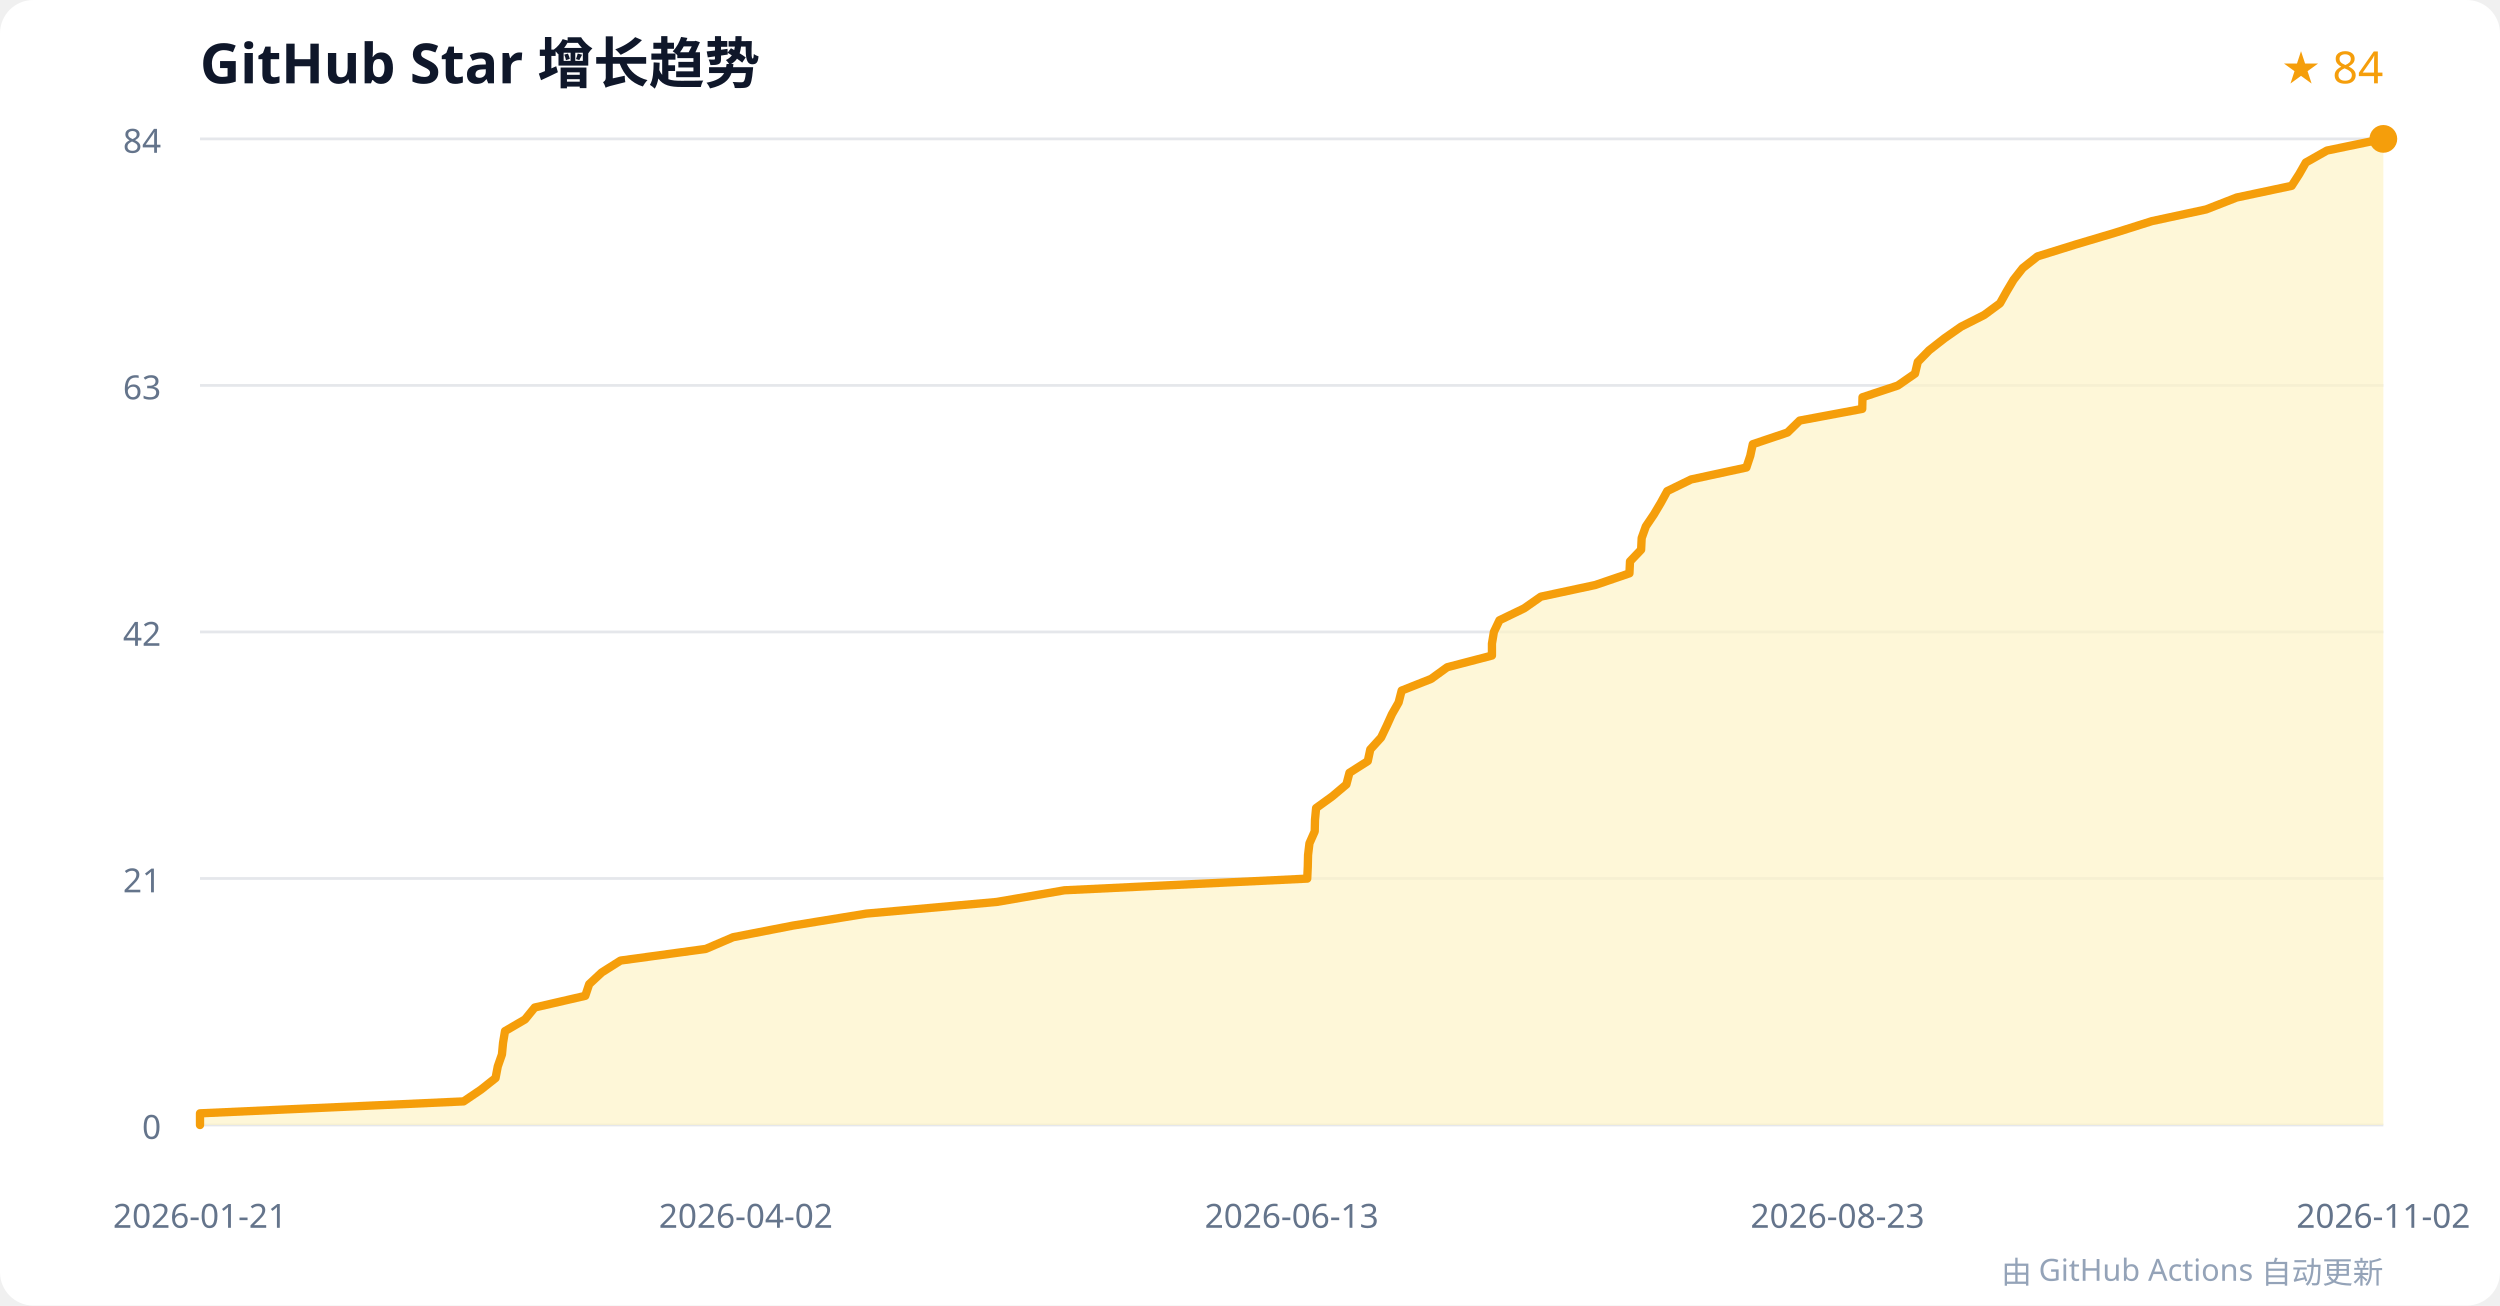
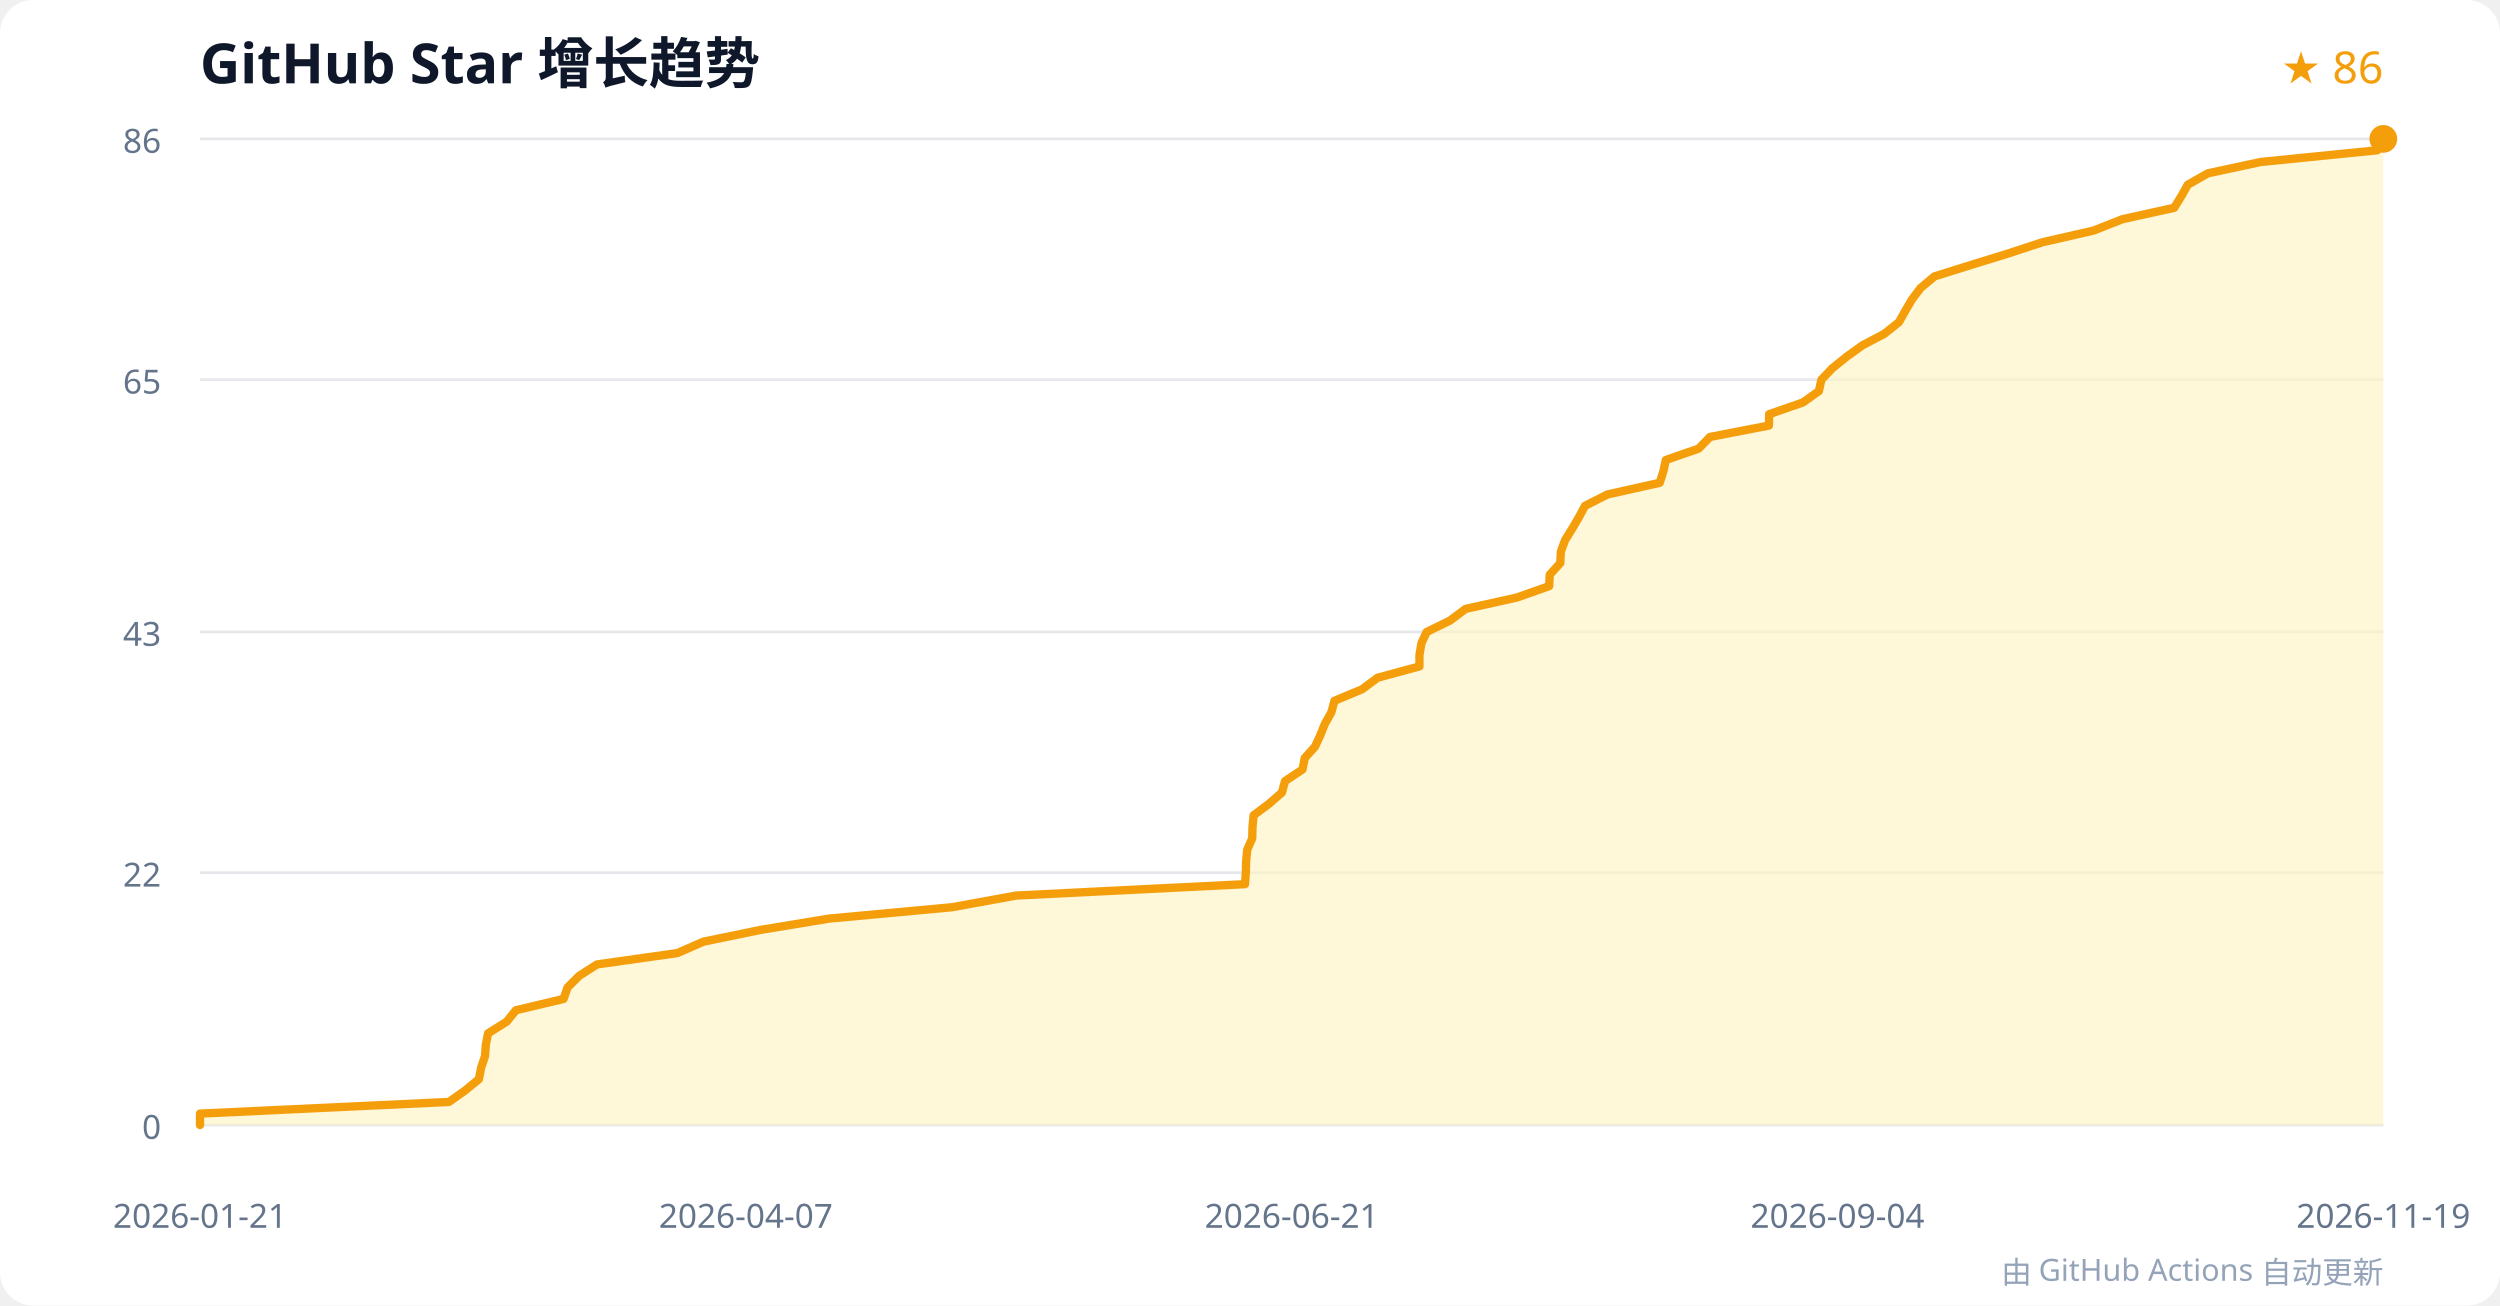
<svg xmlns="http://www.w3.org/2000/svg" width="900" height="470" viewBox="0 0 900 470" role="img" aria-labelledby="title desc">
  <rect width="100%" height="100%" rx="12" fill="#ffffff" />
  <text x="72" y="30" font-family="system-ui, sans-serif" font-size="20" font-weight="600" fill="#0f172a">GitHub Star 增长趋势</text>
-   <text x="858" y="30" text-anchor="end" font-family="system-ui, sans-serif" font-size="16" fill="#f59e0b">★ 84</text>
+   <text x="858" y="30" text-anchor="end" font-family="system-ui, sans-serif" font-size="16" fill="#f59e0b">★ 86</text>
  <g font-family="system-ui, sans-serif" font-size="12">
    <g>
      <line x1="72" y1="405" x2="858" y2="405" stroke="#e5e7eb" />
      <text x="58" y="410" text-anchor="end" fill="#64748b">0</text>
    </g>
    <g>
-       <line x1="72" y1="316.25" x2="858" y2="316.25" stroke="#e5e7eb" />
-       <text x="58" y="321.25" text-anchor="end" fill="#64748b">21</text>
+       <line x1="72" y1="314.186" x2="858" y2="314.186" stroke="#e5e7eb" />
+       <text x="58" y="319.186" text-anchor="end" fill="#64748b">22</text>
    </g>
    <g>
      <line x1="72" y1="227.5" x2="858" y2="227.5" stroke="#e5e7eb" />
-       <text x="58" y="232.5" text-anchor="end" fill="#64748b">42</text>
+       <text x="58" y="232.5" text-anchor="end" fill="#64748b">43</text>
    </g>
    <g>
-       <line x1="72" y1="138.75" x2="858" y2="138.75" stroke="#e5e7eb" />
-       <text x="58" y="143.75" text-anchor="end" fill="#64748b">63</text>
+       <line x1="72" y1="136.686" x2="858" y2="136.686" stroke="#e5e7eb" />
+       <text x="58" y="141.686" text-anchor="end" fill="#64748b">65</text>
    </g>
    <g>
      <line x1="72" y1="50" x2="858" y2="50" stroke="#e5e7eb" />
-       <text x="58" y="55" text-anchor="end" fill="#64748b">84</text>
+       <text x="58" y="55" text-anchor="end" fill="#64748b">86</text>
    </g>
    <text x="72" y="442" text-anchor="middle" fill="#64748b">2026-01-21</text>
-     <text x="268.5" y="442" text-anchor="middle" fill="#64748b">2026-04-02</text>
-     <text x="465" y="442" text-anchor="middle" fill="#64748b">2026-06-13</text>
-     <text x="661.5" y="442" text-anchor="middle" fill="#64748b">2026-08-23</text>
-     <text x="858" y="442" text-anchor="middle" fill="#64748b">2026-11-02</text>
+     <text x="268.5" y="442" text-anchor="middle" fill="#64748b">2026-04-07</text>
+     <text x="465" y="442" text-anchor="middle" fill="#64748b">2026-06-21</text>
+     <text x="661.5" y="442" text-anchor="middle" fill="#64748b">2026-09-04</text>
+     <text x="858" y="442" text-anchor="middle" fill="#64748b">2026-11-19</text>
  </g>
-   <polygon points="72,405 72.0,400.8 166.9,396.5 173.1,392.3 178.4,388.1 179.2,383.9 180.7,379.6 181.1,375.4 181.8,371.2 189.0,367.0 192.5,362.7 210.7,358.5 212.1,354.3 216.6,350.1 223.4,345.8 254.1,341.6 263.9,337.4 285.5,333.2 311.9,328.9 358.8,324.7 383.2,320.5 470.6,316.3 470.8,312.0 470.9,307.8 471.4,303.6 473.3,299.3 473.4,295.1 473.8,290.9 479.6,286.7 484.7,282.4 485.8,278.2 492.4,274.0 493.3,269.8 497.2,265.5 499.2,261.3 501.1,257.1 503.5,252.9 504.6,248.6 515.2,244.4 521.0,240.2 537.1,236.0 537.1,231.7 537.8,227.5 539.8,223.3 548.7,219.0 554.7,214.8 574.3,210.6 586.6,206.4 586.8,202.1 590.8,197.9 591.0,193.7 592.5,189.5 595.4,185.2 597.9,181.0 600.2,176.8 608.8,172.6 628.7,168.3 630.1,164.1 631.0,159.9 643.5,155.7 647.9,151.4 670.4,147.2 670.5,143.0 683.2,138.8 689.4,134.5 690.4,130.3 694.5,126.1 700.0,121.8 706.0,117.6 714.3,113.4 720.0,109.2 722.4,104.9 724.9,100.7 728.2,96.5 733.5,92.3 747.3,88.0 761.4,83.8 774.7,79.6 794.2,75.4 805.2,71.1 825.0,66.9 827.7,62.7 830.1,58.5 837.7,54.2 858.0,50.0 858,405" fill="#fef3c7" opacity="0.7" />
-   <polyline points="72,405 72.0,400.8 166.9,396.5 173.1,392.3 178.4,388.1 179.2,383.9 180.7,379.6 181.1,375.4 181.8,371.2 189.0,367.0 192.5,362.7 210.7,358.5 212.1,354.3 216.6,350.1 223.4,345.8 254.1,341.6 263.9,337.4 285.5,333.2 311.9,328.9 358.8,324.7 383.2,320.5 470.6,316.3 470.8,312.0 470.9,307.8 471.4,303.6 473.3,299.3 473.4,295.1 473.8,290.9 479.6,286.7 484.7,282.4 485.8,278.2 492.4,274.0 493.3,269.8 497.2,265.5 499.2,261.3 501.1,257.1 503.5,252.9 504.6,248.6 515.2,244.4 521.0,240.2 537.1,236.0 537.1,231.7 537.8,227.5 539.8,223.3 548.7,219.0 554.7,214.8 574.3,210.6 586.6,206.4 586.8,202.1 590.8,197.9 591.0,193.7 592.5,189.5 595.4,185.2 597.9,181.0 600.2,176.8 608.8,172.6 628.7,168.3 630.1,164.1 631.0,159.9 643.5,155.7 647.9,151.4 670.4,147.2 670.5,143.0 683.2,138.8 689.4,134.5 690.4,130.3 694.5,126.1 700.0,121.8 706.0,117.6 714.3,113.4 720.0,109.2 722.4,104.9 724.9,100.7 728.2,96.5 733.5,92.3 747.3,88.0 761.4,83.8 774.7,79.6 794.2,75.4 805.2,71.1 825.0,66.9 827.7,62.7 830.1,58.5 837.7,54.2 858.0,50.0" fill="none" stroke="#f59e0b" stroke-width="3" stroke-linejoin="round" stroke-linecap="round" />
+   <polygon points="72,405 72.0,400.9 161.6,396.7 167.4,392.6 172.4,388.5 173.2,384.4 174.6,380.2 174.9,376.1 175.7,372.0 182.4,367.8 185.7,363.7 202.9,359.6 204.3,355.5 208.5,351.3 214.9,347.2 243.9,343.1 253.2,339.0 273.6,334.8 298.4,330.7 342.7,326.6 365.8,322.4 448.2,318.3 448.5,314.2 448.6,310.1 449.0,305.9 450.8,301.8 450.9,297.7 451.3,293.5 456.8,289.4 461.5,285.3 462.6,281.2 468.9,277.0 469.7,272.9 473.4,268.8 475.3,264.7 477.0,260.5 479.3,256.4 480.4,252.3 490.4,248.1 495.9,244.0 511.0,239.9 511.0,235.8 511.7,231.6 513.6,227.5 522.0,223.4 527.6,219.2 546.1,215.1 557.7,211.0 557.9,206.9 561.7,202.7 561.9,198.6 563.4,194.5 566.0,190.3 568.4,186.2 570.6,182.1 578.7,178.0 597.5,173.8 598.8,169.7 599.7,165.6 611.5,161.5 615.6,157.3 636.8,153.2 636.9,149.1 649.0,144.9 654.8,140.8 655.7,136.7 659.6,132.6 664.8,128.4 670.5,124.3 678.3,120.2 683.6,116.0 685.9,111.9 688.3,107.8 691.4,103.7 696.4,99.5 709.5,95.4 722.8,91.3 735.3,87.2 753.7,83.0 764.1,78.9 782.7,74.8 785.3,70.6 787.6,66.5 794.8,62.4 813.9,58.3 855.8,54.1 858.0,50.0 858,405" fill="#fef3c7" opacity="0.7" />
+   <polyline points="72,405 72.0,400.9 161.6,396.7 167.4,392.6 172.4,388.5 173.2,384.4 174.6,380.2 174.9,376.1 175.7,372.0 182.4,367.8 185.7,363.7 202.9,359.6 204.3,355.5 208.5,351.3 214.9,347.2 243.9,343.1 253.2,339.0 273.6,334.8 298.4,330.7 342.7,326.6 365.8,322.4 448.2,318.3 448.5,314.2 448.6,310.1 449.0,305.9 450.8,301.8 450.9,297.7 451.3,293.5 456.8,289.4 461.5,285.3 462.6,281.2 468.9,277.0 469.7,272.9 473.4,268.8 475.3,264.7 477.0,260.5 479.3,256.4 480.4,252.3 490.4,248.1 495.9,244.0 511.0,239.9 511.0,235.8 511.7,231.6 513.6,227.5 522.0,223.4 527.6,219.2 546.1,215.1 557.7,211.0 557.9,206.9 561.7,202.7 561.9,198.6 563.4,194.5 566.0,190.3 568.4,186.2 570.6,182.1 578.7,178.0 597.5,173.8 598.8,169.7 599.7,165.6 611.5,161.5 615.6,157.3 636.8,153.2 636.9,149.1 649.0,144.9 654.8,140.8 655.7,136.7 659.6,132.6 664.8,128.4 670.5,124.3 678.3,120.2 683.6,116.0 685.9,111.9 688.3,107.8 691.4,103.7 696.4,99.5 709.5,95.4 722.8,91.3 735.3,87.2 753.7,83.0 764.1,78.9 782.7,74.8 785.3,70.6 787.6,66.5 794.8,62.4 813.9,58.3 855.8,54.1 858.0,50.0" fill="none" stroke="#f59e0b" stroke-width="3" stroke-linejoin="round" stroke-linecap="round" />
  <circle cx="858" cy="50" r="5" fill="#f59e0b" />
  <text x="858" y="462" text-anchor="end" font-family="system-ui, sans-serif" font-size="11" fill="#94a3b8">由 GitHub Actions 自动更新</text>
</svg>
